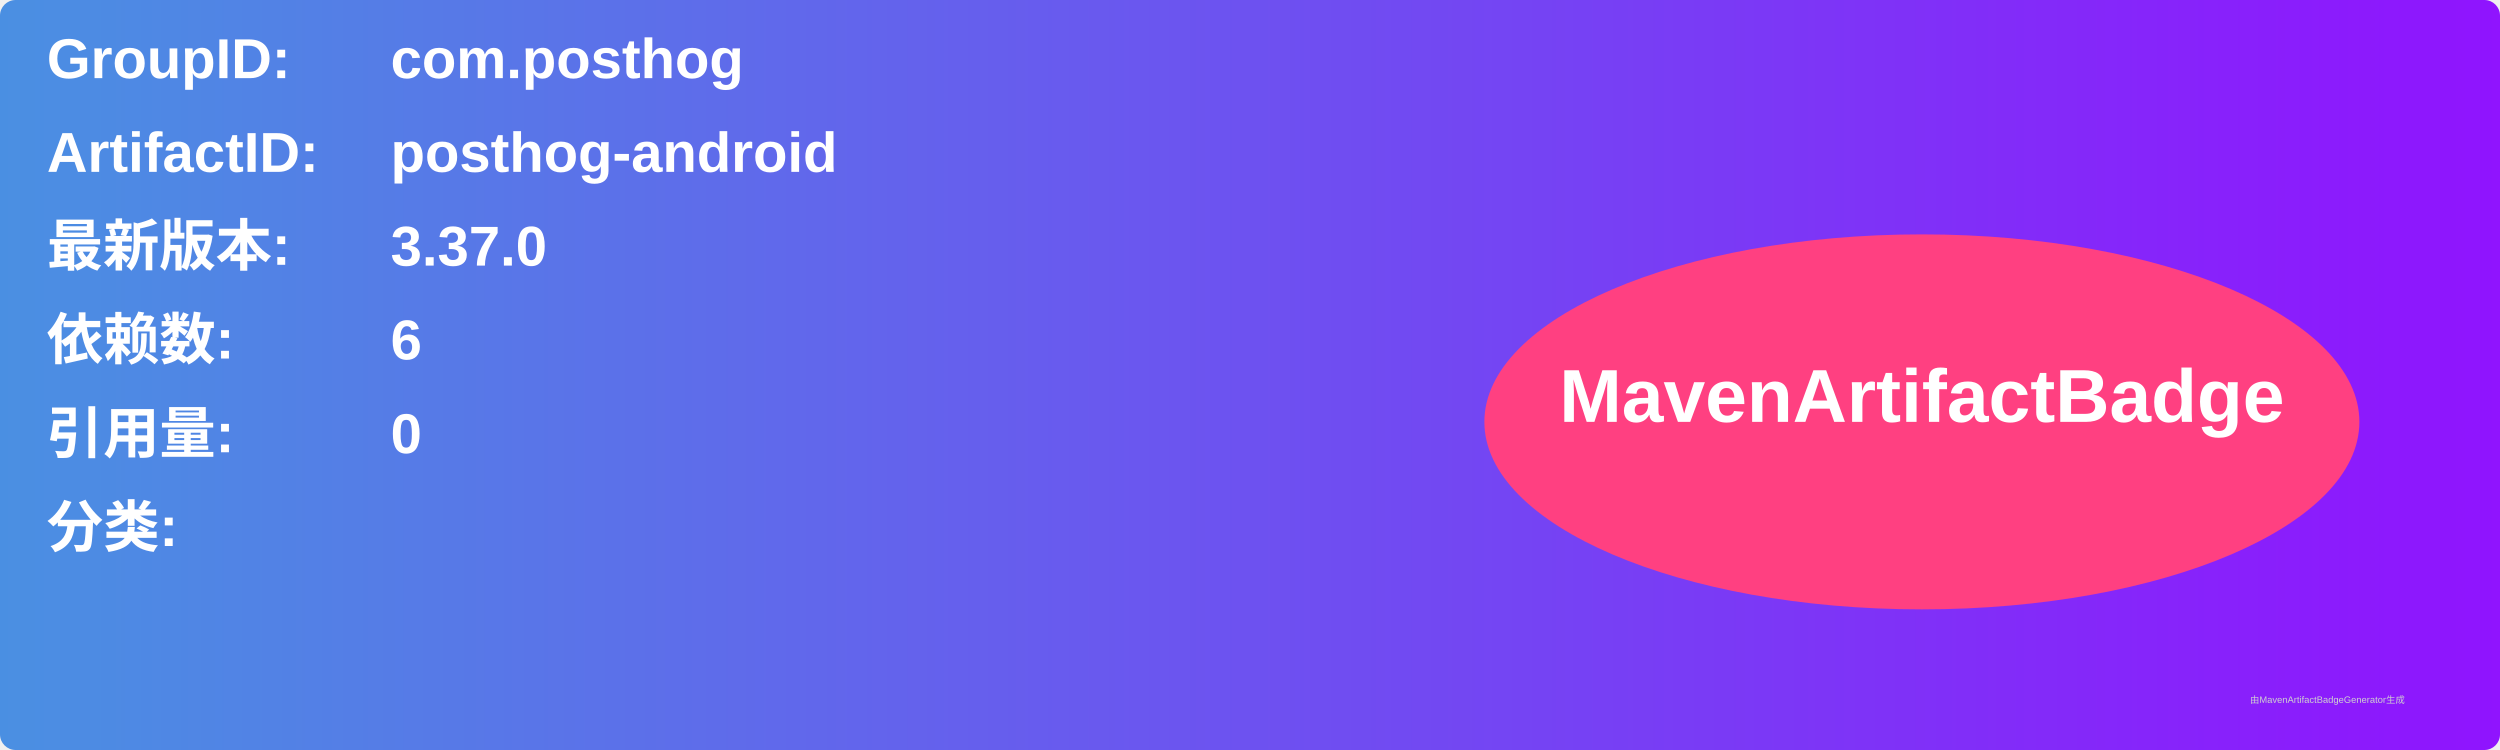
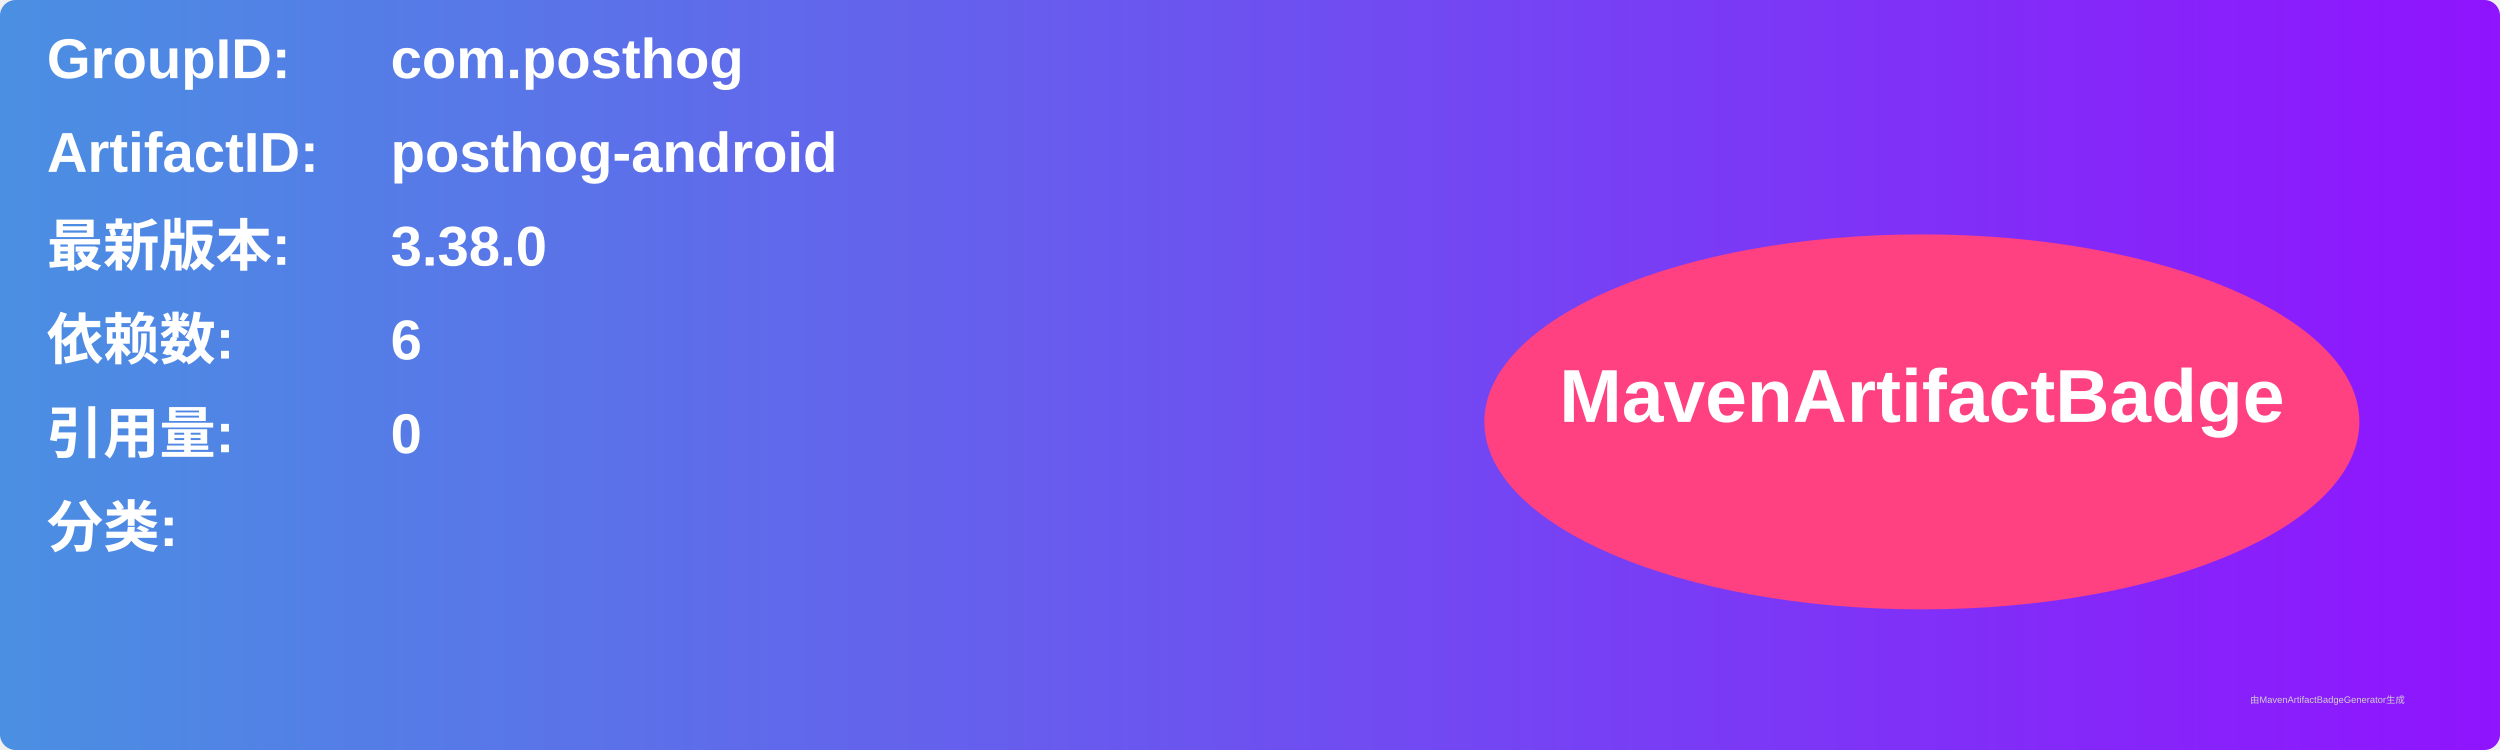
<svg xmlns="http://www.w3.org/2000/svg" width="800" height="240" viewBox="0 0 800 240">
  <linearGradient id="grad" x1="0%" y1="0%" x2="100%" y2="0%">
    <stop offset="0%" stop-color="#4a90e2" />
    <stop offset="100%" stop-color="#9013fe" />
  </linearGradient>
  <rect width="100%" height="100%" rx="5" ry="5" fill="url(#grad)" />
  <g transform="translate(15, 15)">
    <text x="0" y="10" font-family="Arial" font-size="18" fill="white" font-weight="bold" width="260">GroupID:</text>
    <text x="110" y="10" font-family="Arial" font-size="18" fill="white" font-weight="bold" width="460">com.posthog</text>
    <text x="0" y="40" font-family="Arial" font-size="18" fill="white" font-weight="bold" width="260">ArtifactID:</text>
    <text x="110" y="40" font-family="Arial" font-size="18" fill="white" font-weight="bold" width="460">posthog-android</text>
    <text x="0" y="70" font-family="Arial" font-size="18" fill="white" font-weight="bold">最新版本:</text>
    <text x="110" y="70" font-family="Arial" font-size="18" fill="white" font-weight="bold">
-       <tspan font-weight="bold">3.37.0</tspan>
+       <tspan font-weight="bold">3.38.0</tspan>
    </text>
    <text x="0" y="100" font-family="Arial" font-size="18" fill="white" font-weight="bold">依赖数: </text>
    <text x="110" y="100" font-family="Arial" font-size="18" fill="white">
      <tspan font-weight="bold">6</tspan>
    </text>
    <text x="0" y="130" font-family="Arial" font-size="18" fill="white" font-weight="bold">引用量: </text>
    <text x="110" y="130" font-family="Arial" font-size="18" fill="white">
      <tspan font-weight="bold">0</tspan>
    </text>
    <text x="0" y="160" font-family="Arial" font-size="18" fill="white" font-weight="bold">分类:</text>
    <text x="10" y="190" font-family="Arial" font-size="10" fill="white">
      <tspan font-weight="bold" />
    </text>
    <ellipse cx="600" cy="120" rx="140" ry="60" fill="#ff4081" />
    <text x="600" y="120" text-anchor="middle" font-family="Arial" font-size="24" fill="white" font-weight="bold">MavenArtifactBadge</text>
  </g>
  <text x="720" y="225" font-family="Arial" font-size="3" fill="#d0d0d0">由MavenArtifactBadgeGenerator生成</text>
</svg>
